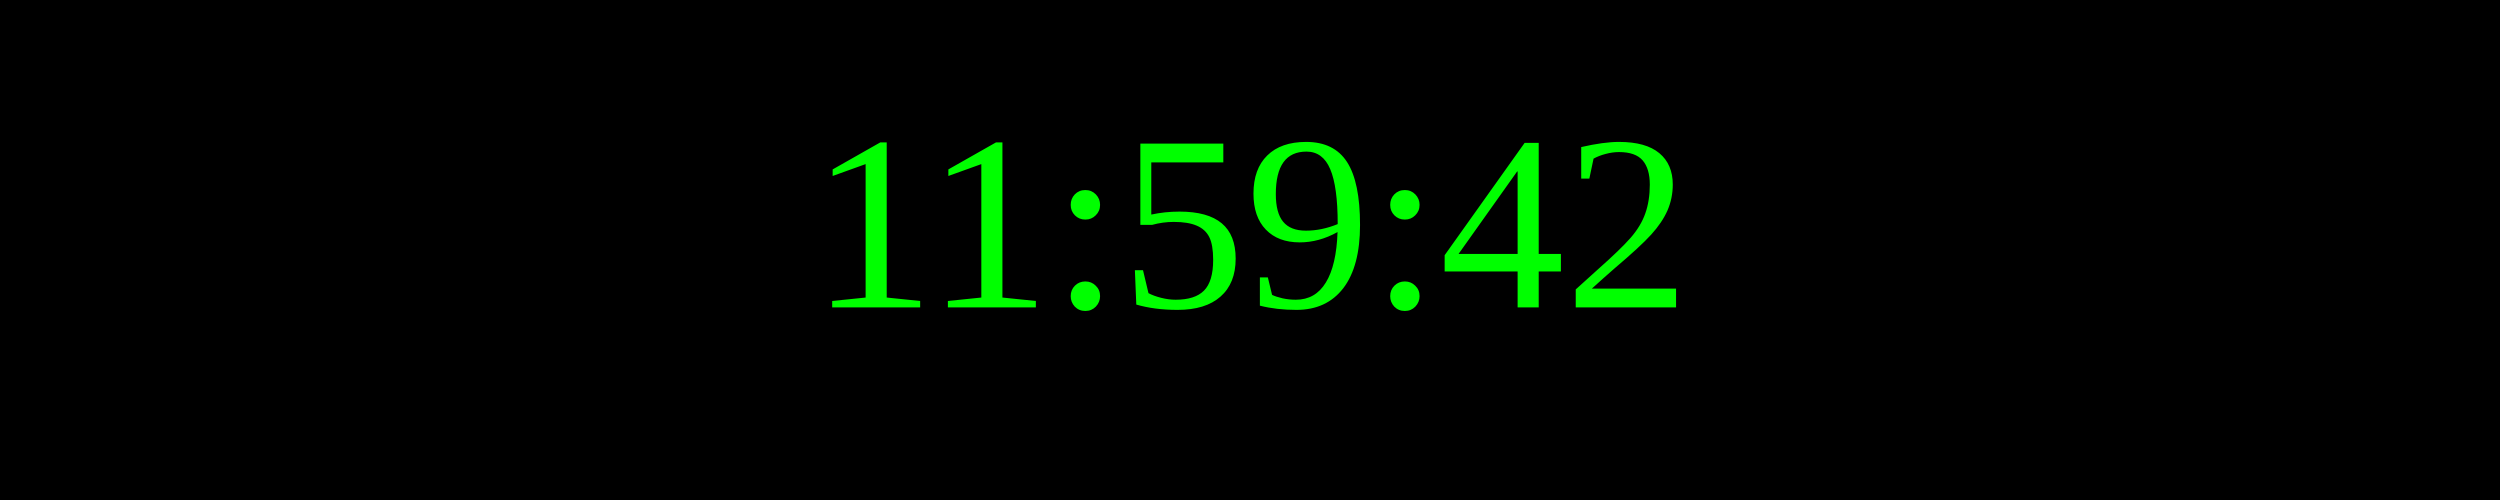
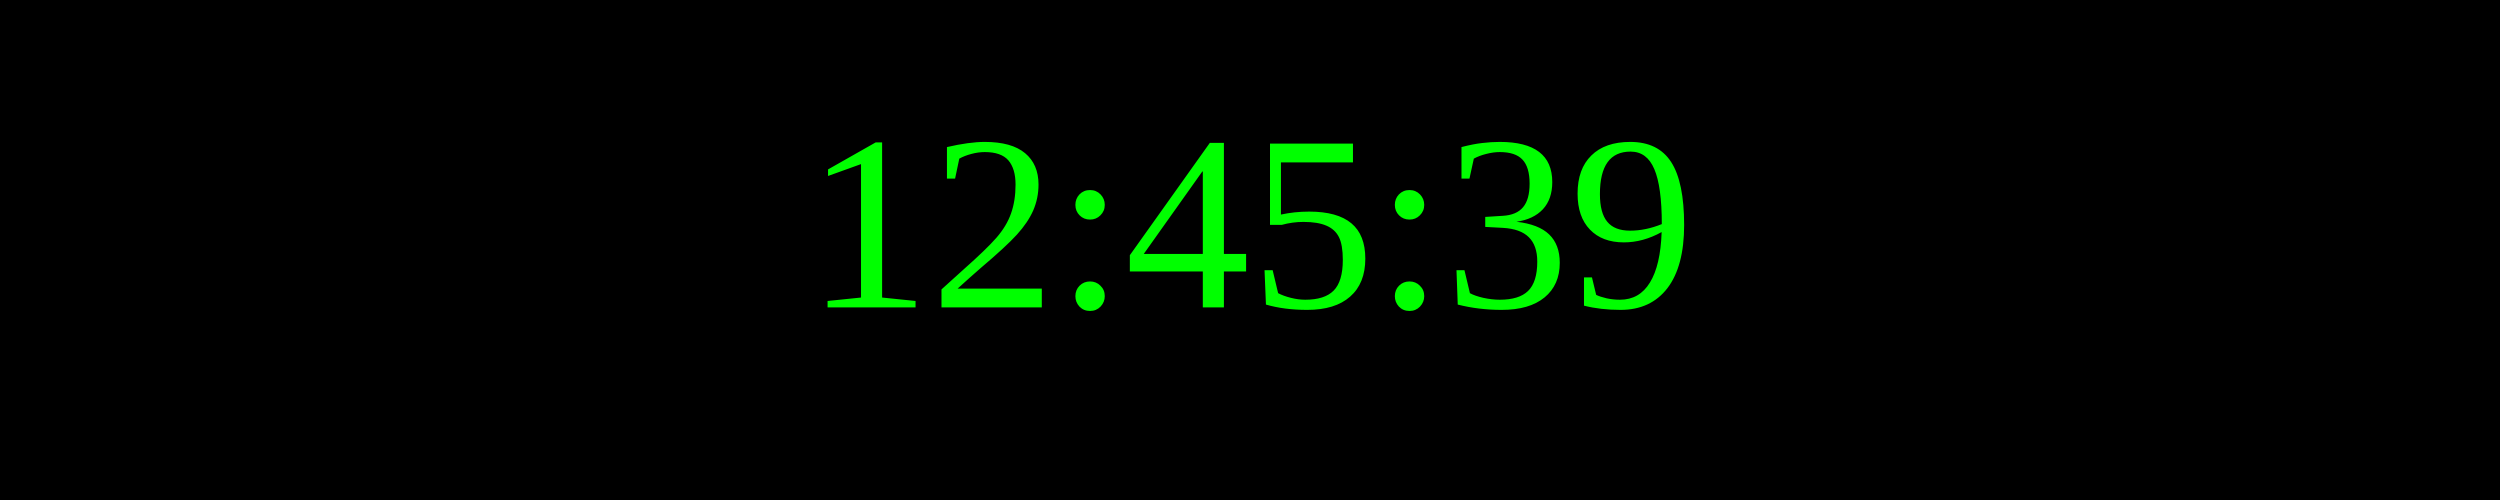
<svg xmlns="http://www.w3.org/2000/svg" width="250" height="50">
  <rect width="100%" height="100%" fill="black" />
  <text x="50%" y="50%" font-size="25" fill="lime" text-anchor="middle" dominant-baseline="middle">
- 11:59:42
+ 12:45:39
</text>
</svg>
